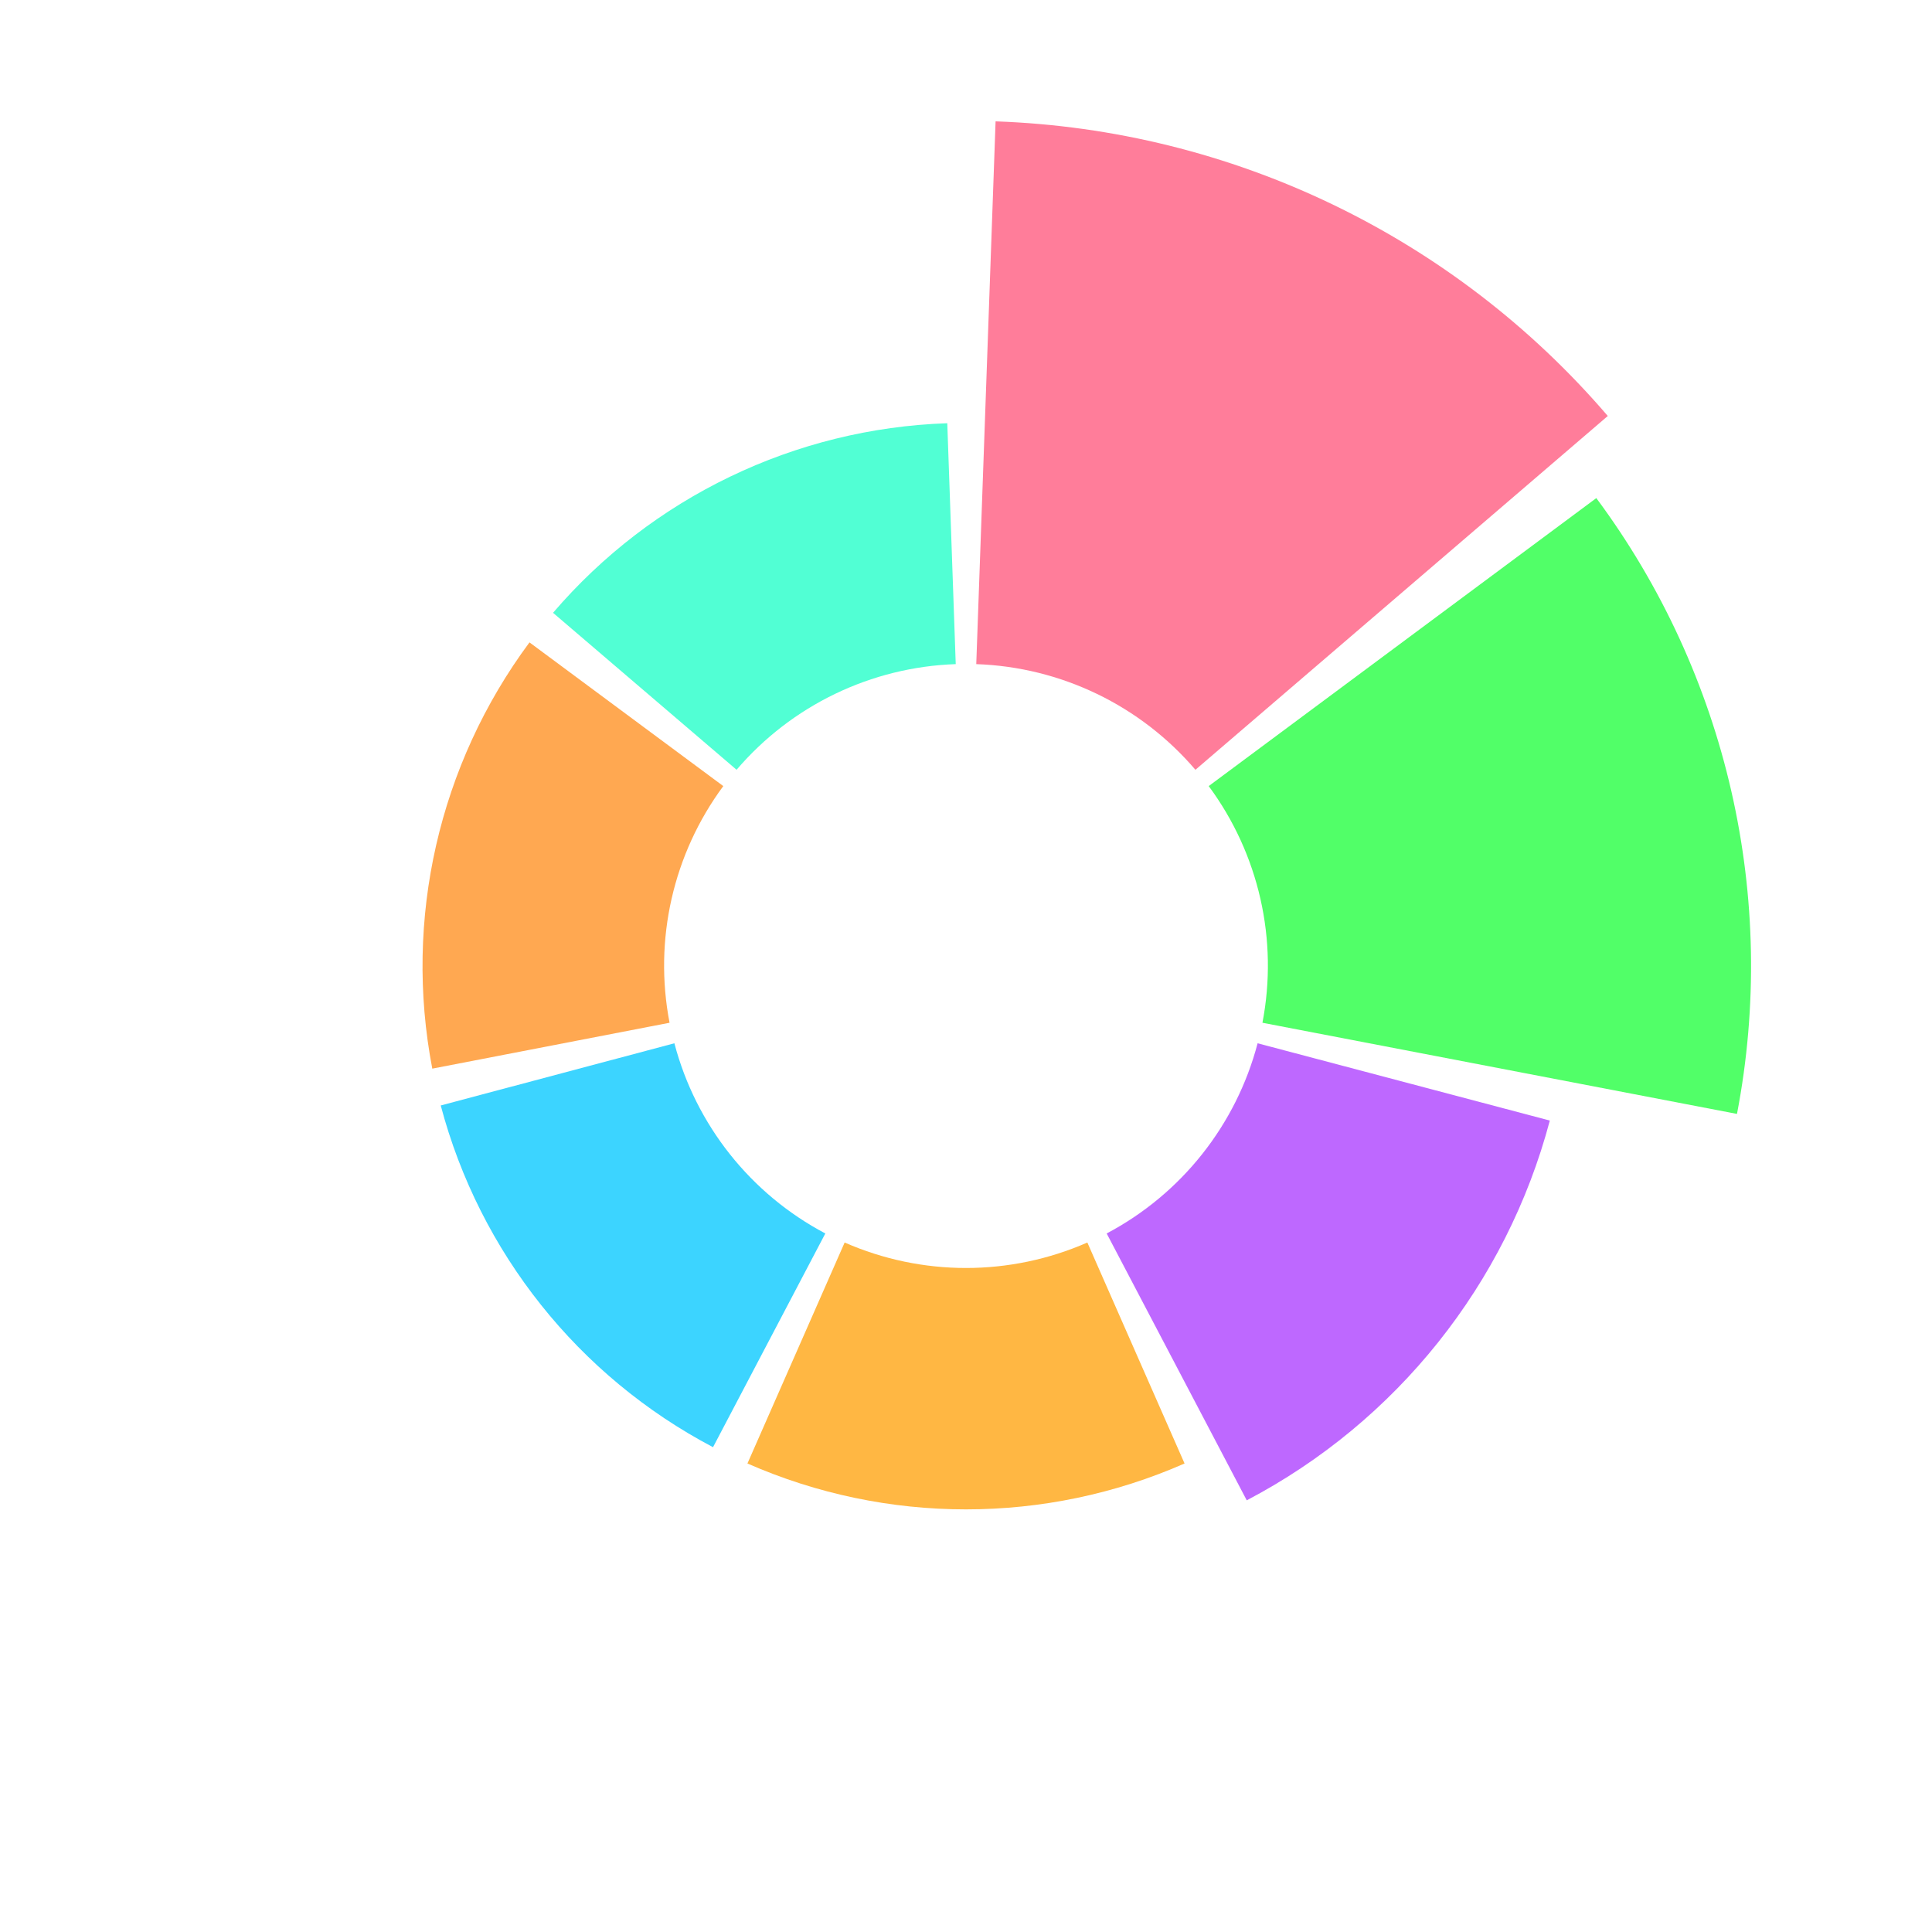
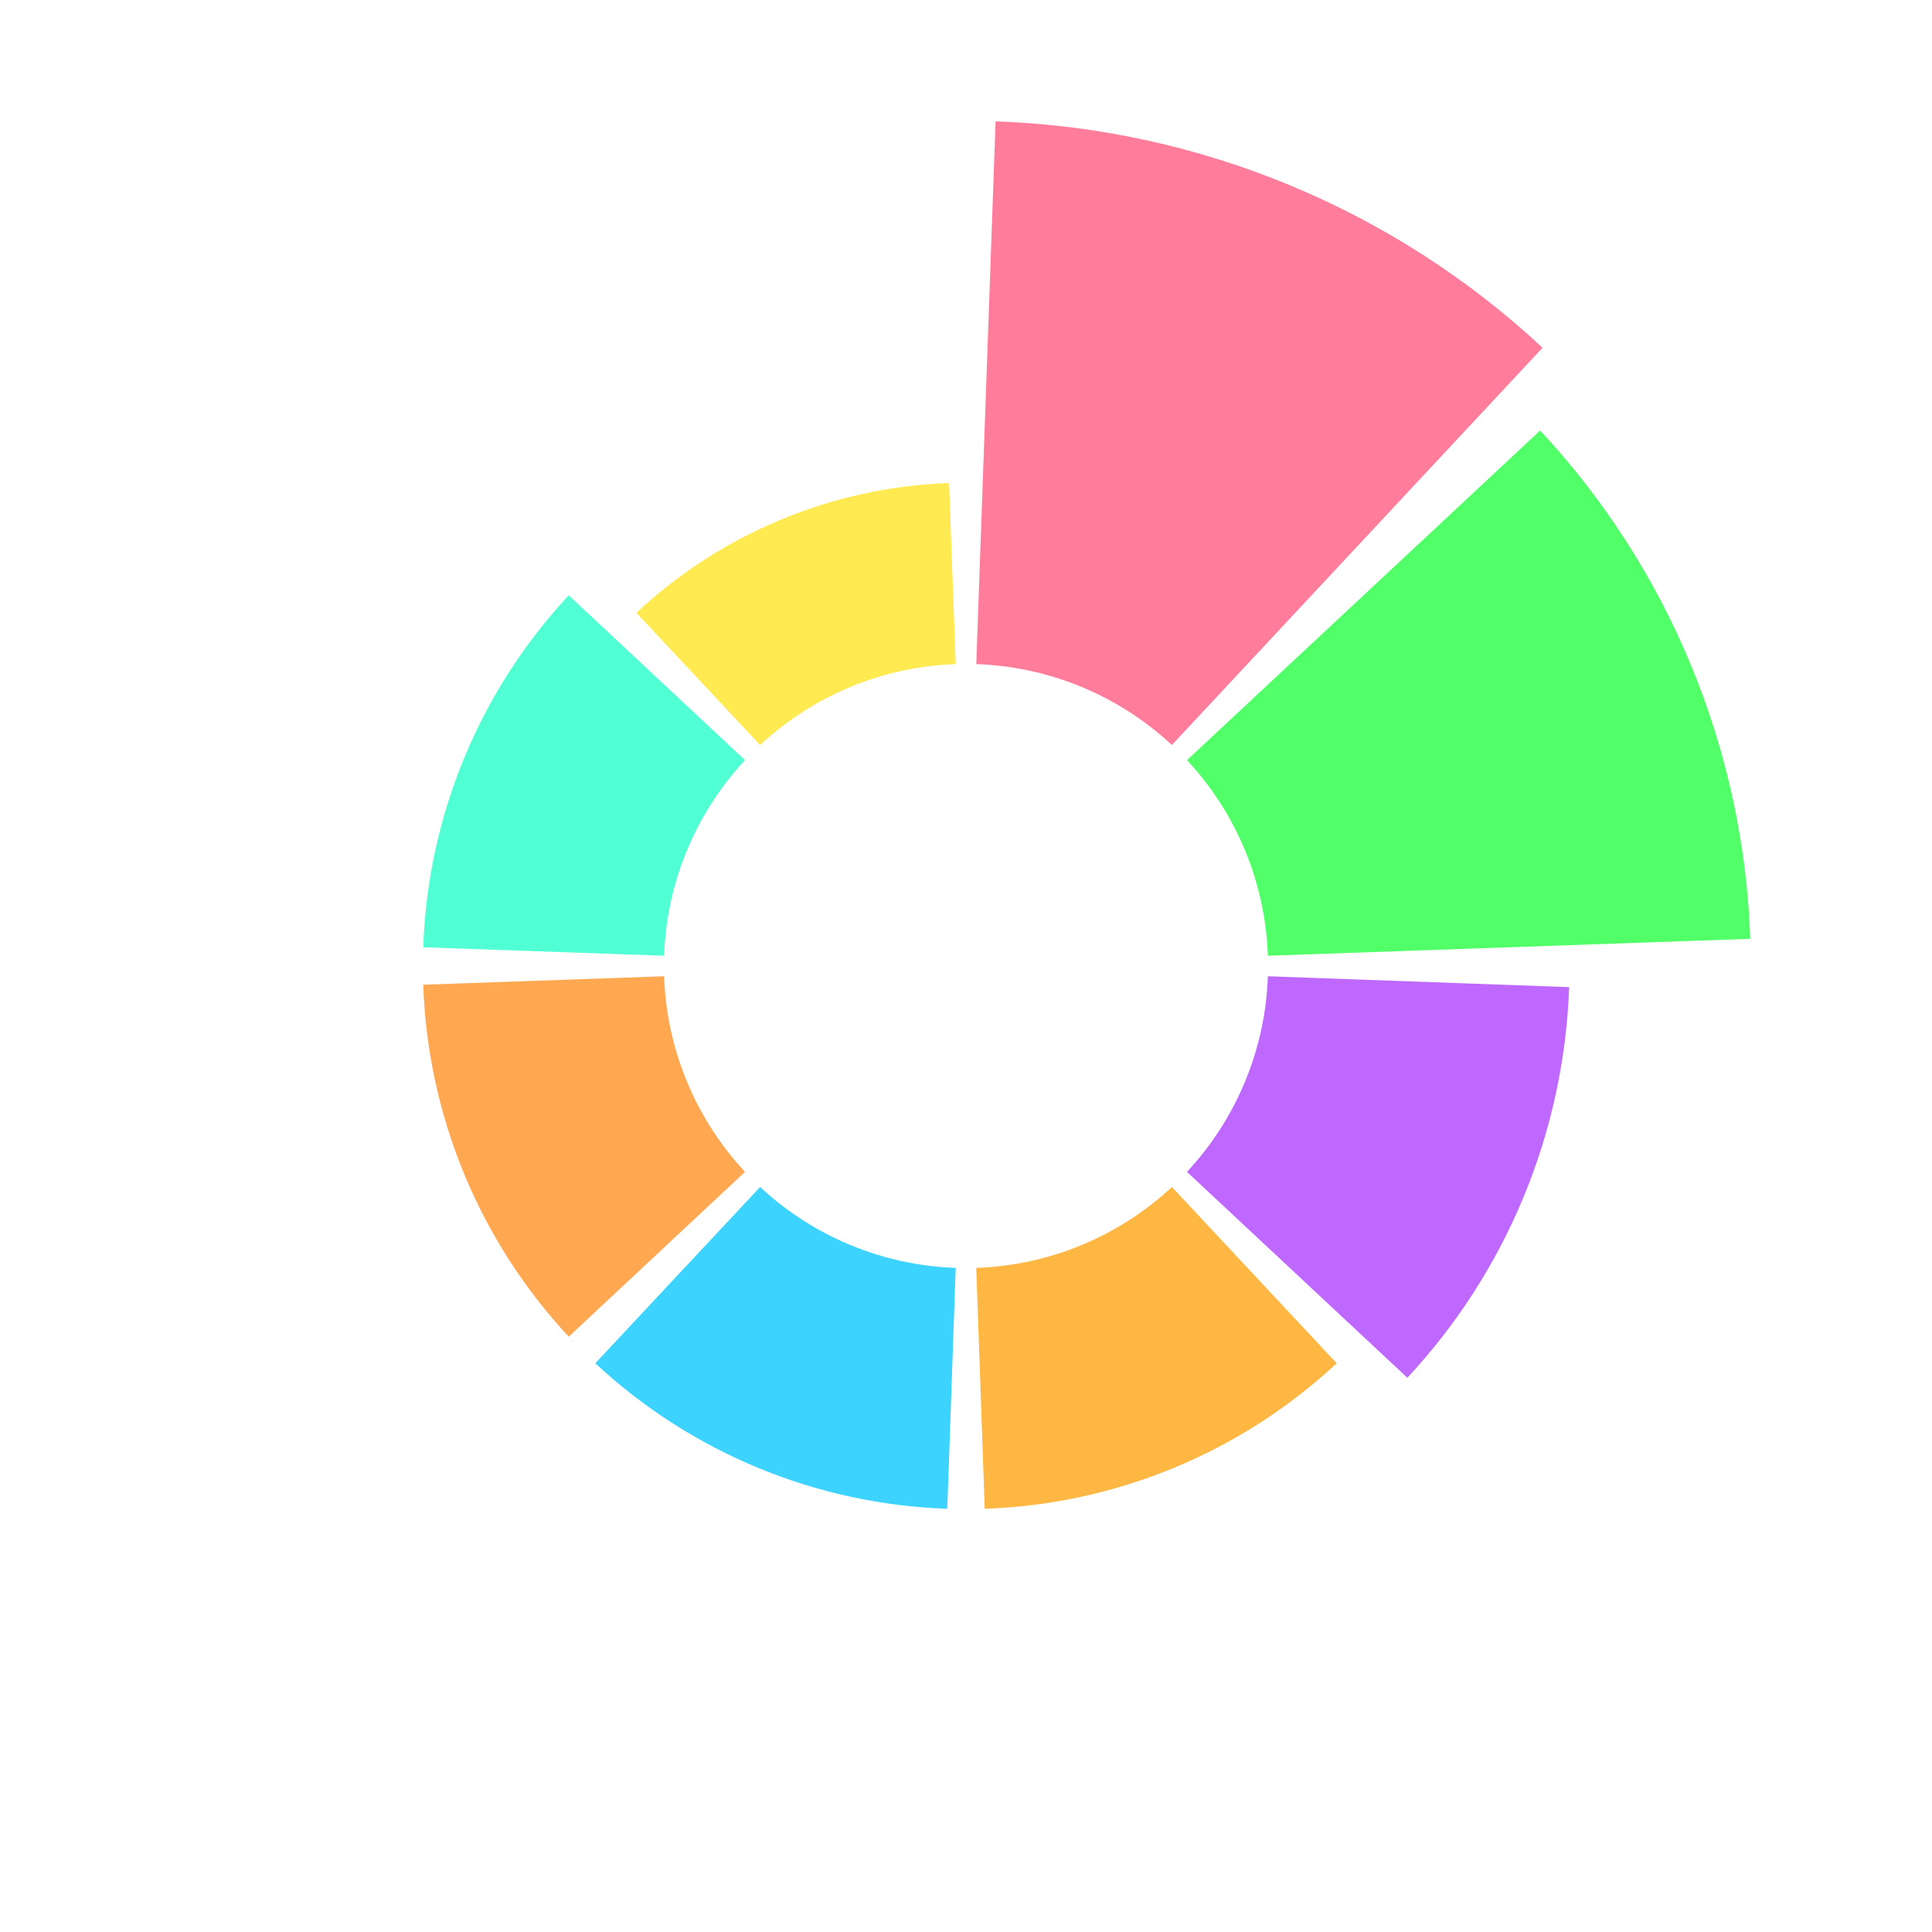
<svg xmlns="http://www.w3.org/2000/svg" viewBox="0 0 32 32" width="32" height="32">
-   <path fill="#ff6688" opacity=".85" d="M16.17,11 L16.49,2.01 A14,14,0,0,1,26.63,6.89 L19.8,12.75 A5,5,0,0,0,16.17,11 Z" />
-   <path fill="#33ff4d" opacity=".85" d="M20.02,13.02 L26.44,8.25 A13,13,0,0,1,28.77,18.45 L20.91,16.94 A5,5,0,0,0,20.02,13.02 Z" />
-   <path fill="#b34dff" opacity=".85" d="M20.83,17.28 L25.67,18.56 A10,10,0,0,1,20.65,24.85 L18.33,20.43 A5,5,0,0,0,20.83,17.28 Z" />
-   <path fill="#ffaa22" opacity=".85" d="M18.01,20.58 L19.62,24.24 A9,9,0,0,1,12.38,24.24 L13.99,20.58 A5,5,0,0,0,18.01,20.58 Z" />
-   <path fill="#1accff" opacity=".85" d="M13.67,20.43 L11.81,23.97 A9,9,0,0,1,7.3,18.31 L11.17,17.28 A5,5,0,0,0,13.67,20.43 Z" />
-   <path fill="#ff9933" opacity=".85" d="M11.09,16.94 L7.16,17.7 A9,9,0,0,1,8.77,10.64 L11.98,13.02 A5,5,0,0,0,11.09,16.94 Z" />
-   <path fill="#33ffcc" opacity=".85" d="M12.2,12.75 L9.16,10.15 A9,9,0,0,1,15.69,7.01 L15.83,11 A5,5,0,0,0,12.2,12.75 Z" />
+   <path fill="#ff6688" opacity=".85" d="M16.17,11.00 L16.49,2.01 A14,14,0,0,1,25.55,5.76 L19.41,12.34 A5,5,0,0,0,16.17,11.00 Z" />
+   <path fill="#33ff4d" opacity=".85" d="M19.66,12.59 L25.51,7.13 A13,13,0,0,1,28.99,15.55 L21.00,15.83 A5,5,0,0,0,19.66,12.59 Z" />
+   <path fill="#b34dff" opacity=".85" d="M21.00,16.17 L25.99,16.35 A10,10,0,0,1,23.31,22.82 L19.66,19.41 A5,5,0,0,0,21.00,16.17 Z" />
+   <path fill="#ffaa22" opacity=".85" d="M19.41,19.66 L22.14,22.58 A9,9,0,0,1,16.31,24.99 L16.17,21.00 A5,5,0,0,0,19.41,19.66 Z" />
+   <path fill="#1accff" opacity=".85" d="M15.83,21.00 L15.69,24.99 A9,9,0,0,1,9.86,22.58 L12.59,19.66 A5,5,0,0,0,15.83,21.00 Z" />
+   <path fill="#ff9933" opacity=".85" d="M12.34,19.41 L9.42,22.14 A9,9,0,0,1,7.01,16.31 L11.00,16.17 A5,5,0,0,0,12.34,19.41 Z" />
+   <path fill="#33ffcc" opacity=".85" d="M11.00,15.83 L7.01,15.69 A9,9,0,0,1,9.42,9.86 L12.34,12.59 A5,5,0,0,0,11.00,15.83 Z" />
+   <path fill="#ffe633" opacity=".85" d="M12.59,12.34 L10.54,10.15 A8,8,0,0,1,15.72,8.00 L15.83,11.00 A5,5,0,0,0,12.59,12.34 Z" />
</svg>
